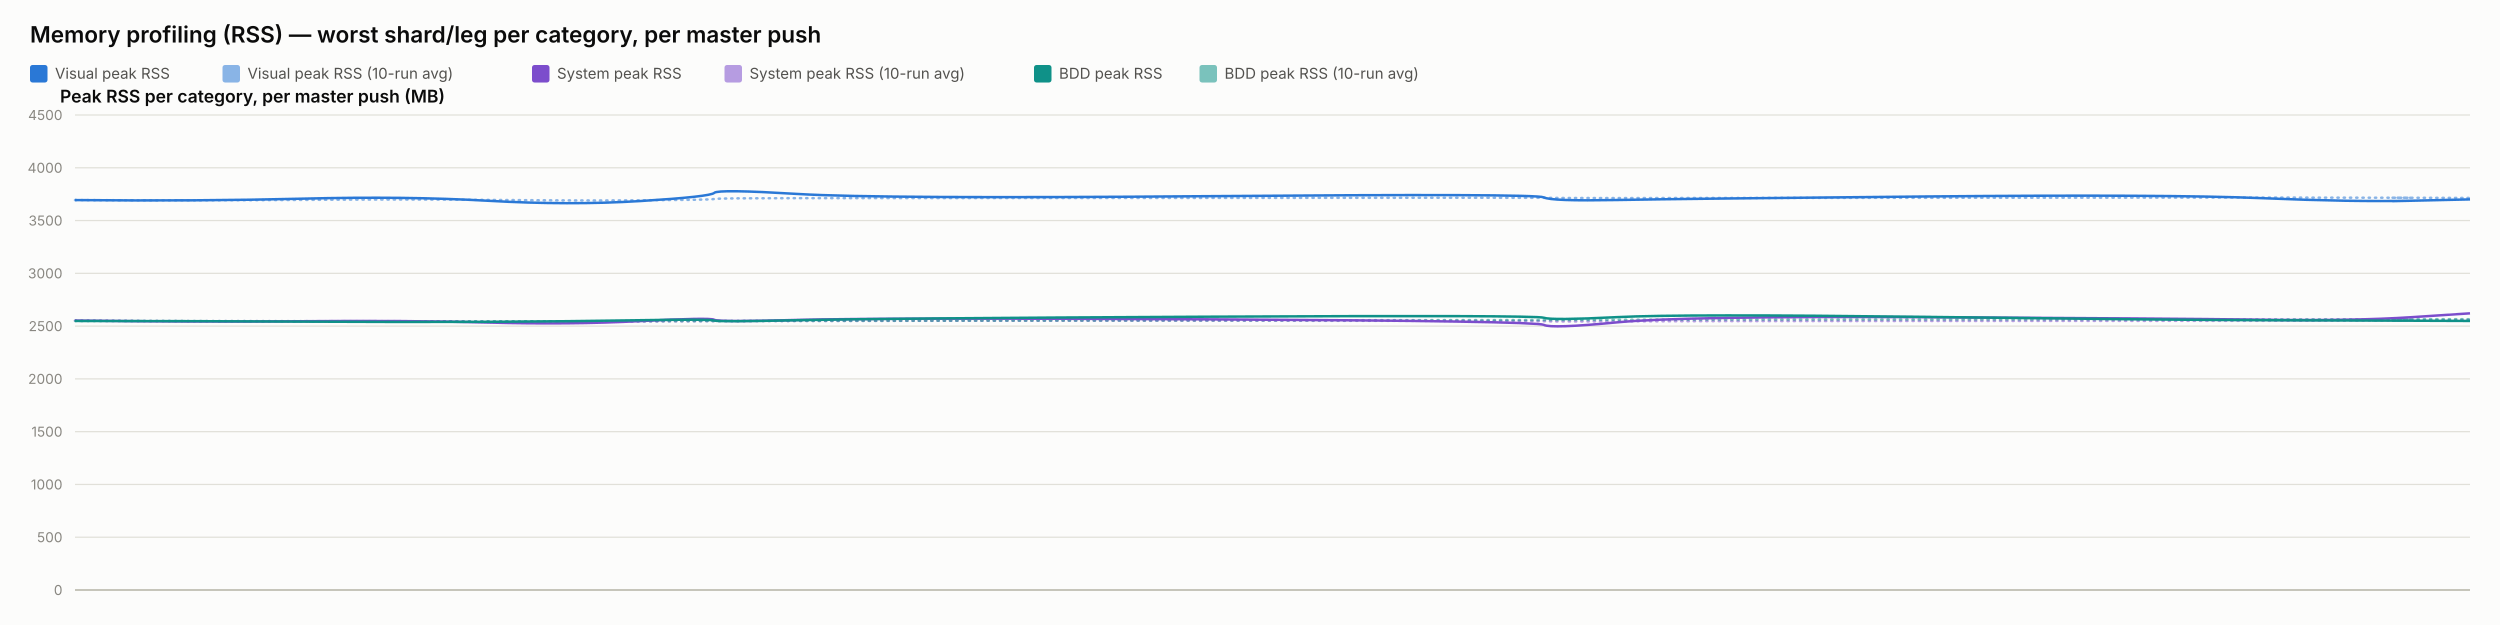
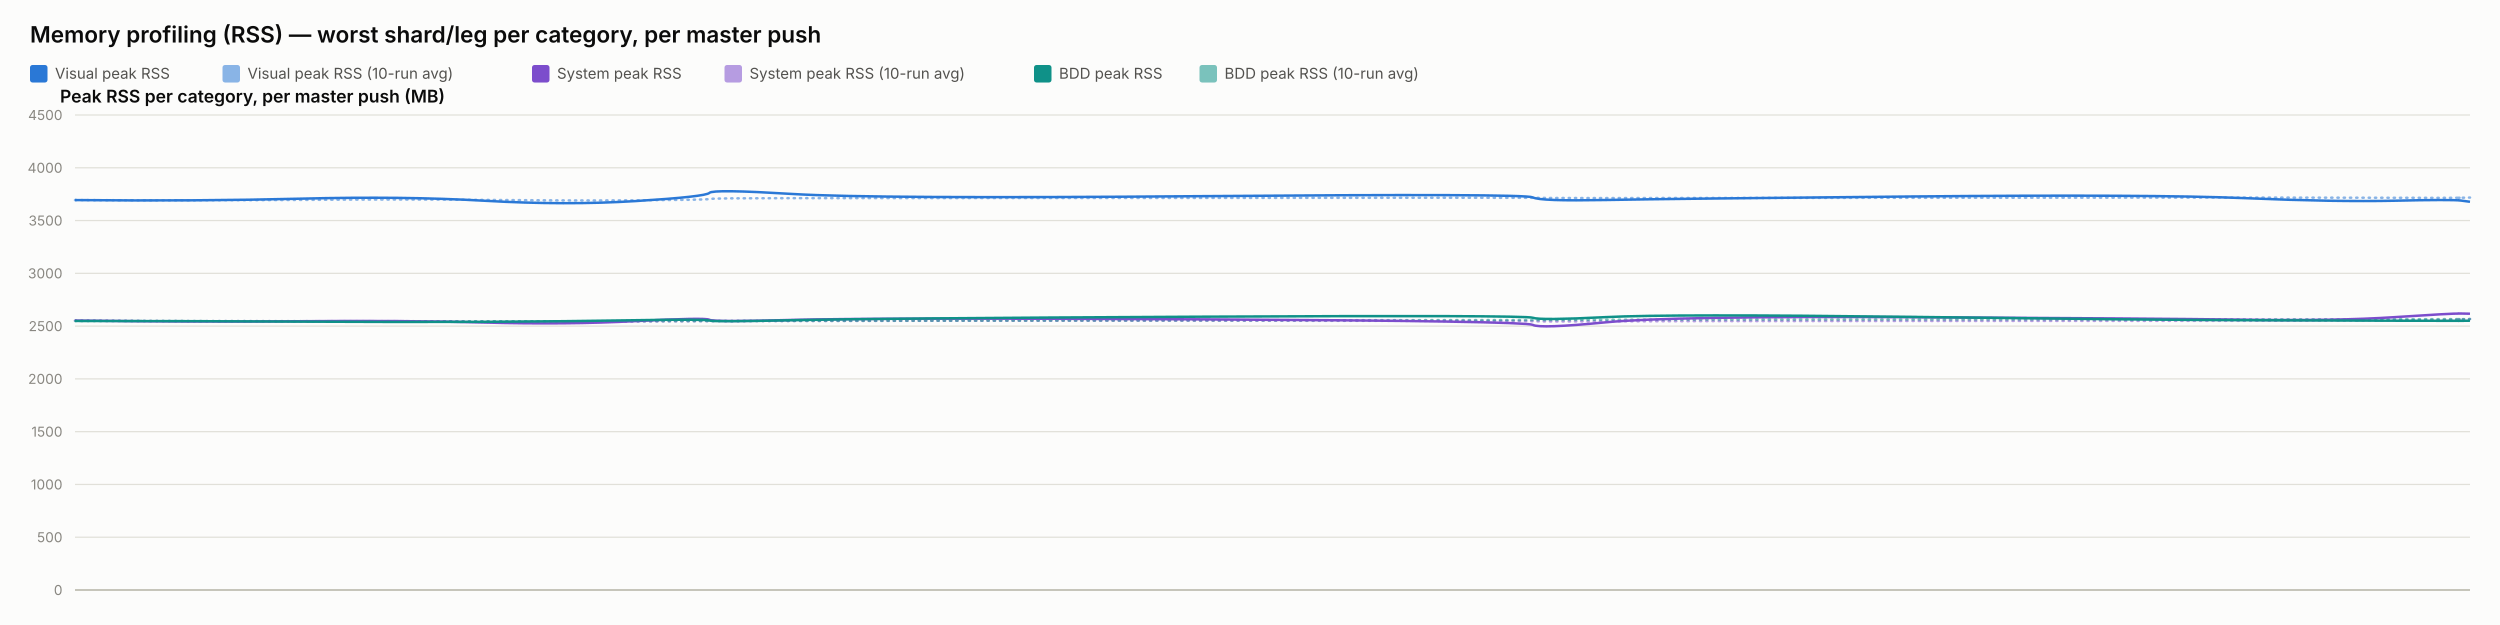
<svg xmlns="http://www.w3.org/2000/svg" width="2000" height="500" viewBox="0 0 2000 500" font-family="system-ui, -apple-system, sans-serif">
  <rect x="0" y="0" width="2000" height="500" fill="#fcfcfb" />
  <text x="24" y="34" font-size="18" font-weight="600" fill="#0b0b0b">Memory profiling (RSS) — worst shard/leg per category, per master push</text>
  <rect x="24" y="52" width="14" height="14" rx="2" fill="#2a78d6" />
  <text x="44" y="63" font-size="12" fill="#52514e" font-family="system-ui, -apple-system, sans-serif">Visual peak RSS</text>
  <rect x="178" y="52" width="14" height="14" rx="2" fill="#2a78d6" opacity="0.55" />
  <text x="198" y="63" font-size="12" fill="#52514e" font-family="system-ui, -apple-system, sans-serif">Visual peak RSS (10-run avg)</text>
  <rect x="425.6" y="52" width="14" height="14" rx="2" fill="#7c4dcc" />
  <text x="445.6" y="63" font-size="12" fill="#52514e" font-family="system-ui, -apple-system, sans-serif">System peak RSS</text>
  <rect x="579.6" y="52" width="14" height="14" rx="2" fill="#7c4dcc" opacity="0.55" />
  <text x="599.6" y="63" font-size="12" fill="#52514e" font-family="system-ui, -apple-system, sans-serif">System peak RSS (10-run avg)</text>
  <rect x="827.2" y="52" width="14" height="14" rx="2" fill="#0f9188" />
  <text x="847.2" y="63" font-size="12" fill="#52514e" font-family="system-ui, -apple-system, sans-serif">BDD peak RSS</text>
  <rect x="959.6" y="52" width="14" height="14" rx="2" fill="#0f9188" opacity="0.55" />
  <text x="979.6" y="63" font-size="12" fill="#52514e" font-family="system-ui, -apple-system, sans-serif">BDD peak RSS (10-run avg)</text>
  <text x="48" y="82" font-size="14" font-weight="600" fill="#0b0b0b" font-family="system-ui, -apple-system, sans-serif">Peak RSS per category, per master push (MB)</text>
  <line x1="60" y1="472" x2="1976" y2="472" stroke="#e1e0d9" stroke-width="1" />
  <text x="50" y="476" font-size="11" text-anchor="end" fill="#898781" font-family="system-ui, -apple-system, sans-serif">0</text>
  <line x1="60" y1="429.778" x2="1976" y2="429.778" stroke="#e1e0d9" stroke-width="1" />
  <text x="50" y="433.778" font-size="11" text-anchor="end" fill="#898781" font-family="system-ui, -apple-system, sans-serif">500</text>
  <line x1="60" y1="387.556" x2="1976" y2="387.556" stroke="#e1e0d9" stroke-width="1" />
  <text x="50" y="391.556" font-size="11" text-anchor="end" fill="#898781" font-family="system-ui, -apple-system, sans-serif">1000</text>
  <line x1="60" y1="345.333" x2="1976" y2="345.333" stroke="#e1e0d9" stroke-width="1" />
  <text x="50" y="349.333" font-size="11" text-anchor="end" fill="#898781" font-family="system-ui, -apple-system, sans-serif">1500</text>
  <line x1="60" y1="303.111" x2="1976" y2="303.111" stroke="#e1e0d9" stroke-width="1" />
  <text x="50" y="307.111" font-size="11" text-anchor="end" fill="#898781" font-family="system-ui, -apple-system, sans-serif">2000</text>
  <line x1="60" y1="260.889" x2="1976" y2="260.889" stroke="#e1e0d9" stroke-width="1" />
  <text x="50" y="264.889" font-size="11" text-anchor="end" fill="#898781" font-family="system-ui, -apple-system, sans-serif">2500</text>
  <line x1="60" y1="218.667" x2="1976" y2="218.667" stroke="#e1e0d9" stroke-width="1" />
  <text x="50" y="222.667" font-size="11" text-anchor="end" fill="#898781" font-family="system-ui, -apple-system, sans-serif">3000</text>
  <line x1="60" y1="176.444" x2="1976" y2="176.444" stroke="#e1e0d9" stroke-width="1" />
  <text x="50" y="180.444" font-size="11" text-anchor="end" fill="#898781" font-family="system-ui, -apple-system, sans-serif">3500</text>
  <line x1="60" y1="134.222" x2="1976" y2="134.222" stroke="#e1e0d9" stroke-width="1" />
  <text x="50" y="138.222" font-size="11" text-anchor="end" fill="#898781" font-family="system-ui, -apple-system, sans-serif">4000</text>
  <line x1="60" y1="92" x2="1976" y2="92" stroke="#e1e0d9" stroke-width="1" />
  <text x="50" y="96" font-size="11" text-anchor="end" fill="#898781" font-family="system-ui, -apple-system, sans-serif">4500</text>
  <line x1="60" y1="472" x2="1976" y2="472" stroke="#c3c2b7" stroke-width="1.5" />
-   <path d="M 60 160.06 Q 159.894 160.534 242.355 159.919 Q 324.816 159.304 390.326 159.938 Q 455.836 160.573 512.18 160.247 Q 568.525 159.922 571.398 159.202 Q 574.27 158.481 638.486 158.525 Q 702.701 158.569 966.064 158.332 Q 1229.427 158.095 1235.108 158.258 Q 1240.79 158.421 1293.512 158.45 Q 1346.235 158.478 1540.431 158.244 Q 1734.627 158.01 1808.844 158.041 Q 1883.06 158.073 1929.53 158.206 Q 1883.06 158.073 1976 158.34" fill="none" stroke="#2a78d6" stroke-width="2" stroke-dasharray="1,4" stroke-linecap="round" opacity="0.55" />
-   <path d="M 60 256.427 Q 159.894 257.075 242.355 256.935 Q 324.816 256.795 390.326 257.173 Q 455.836 257.552 512.18 257.189 Q 568.525 256.825 571.398 256.9 Q 574.27 256.974 638.486 256.772 Q 702.701 256.571 966.064 256.585 Q 1229.427 256.6 1235.108 256.956 Q 1240.79 257.311 1293.512 257.085 Q 1346.235 256.858 1540.431 256.773 Q 1734.627 256.687 1808.844 256.641 Q 1883.06 256.594 1929.53 256.316 Q 1883.06 256.594 1976 256.038" fill="none" stroke="#7c4dcc" stroke-width="2" stroke-dasharray="1,4" stroke-linecap="round" opacity="0.55" />
-   <path d="M 60 256.782 Q 159.894 256.804 242.355 256.967 Q 324.816 257.13 390.326 257.127 Q 455.836 257.125 512.18 256.936 Q 568.525 256.747 571.398 256.82 Q 574.27 256.894 638.486 256.736 Q 702.701 256.578 966.064 256.293 Q 1229.427 256.009 1235.108 256.03 Q 1240.79 256.05 1293.512 255.8 Q 1346.235 255.55 1540.431 255.509 Q 1734.627 255.468 1808.844 255.446 Q 1883.06 255.424 1929.53 255.373 Q 1883.06 255.424 1976 255.322" fill="none" stroke="#0f9188" stroke-width="2" stroke-dasharray="1,4" stroke-linecap="round" opacity="0.55" />
-   <path d="M 60 160.06 Q 159.894 161.009 242.355 158.927 Q 324.816 156.844 390.326 160.611 Q 455.836 164.377 512.18 160.848 Q 568.525 157.319 571.398 154.299 Q 574.27 151.279 638.486 155.187 Q 702.701 159.094 966.064 156.937 Q 1229.427 154.78 1235.108 157.905 Q 1240.79 161.029 1293.512 160.008 Q 1346.235 158.987 1540.431 157.184 Q 1734.627 155.381 1808.844 158.509 Q 1883.06 161.637 1929.53 160.577 Q 1883.06 161.637 1976 159.518" fill="none" stroke="#2a78d6" stroke-width="2" />
-   <path d="M 60 256.427 Q 159.894 257.723 242.355 256.978 Q 324.816 256.234 390.326 258.029 Q 455.836 259.824 512.18 256.871 Q 568.525 253.918 571.398 255.819 Q 574.27 257.721 638.486 255.934 Q 702.701 254.148 966.064 255.476 Q 1229.427 256.804 1235.108 259.904 Q 1240.79 263.003 1293.512 257.892 Q 1346.235 252.78 1540.431 253.75 Q 1734.627 254.72 1808.844 255.756 Q 1883.06 256.791 1929.53 253.73 Q 1883.06 256.791 1976 250.67" fill="none" stroke="#7c4dcc" stroke-width="2" />
-   <path d="M 60 256.782 Q 159.894 256.825 242.355 257.304 Q 324.816 257.783 390.326 257.446 Q 455.836 257.11 512.18 256.173 Q 568.525 255.235 571.398 256.432 Q 574.27 257.629 638.486 256.154 Q 702.701 254.68 966.064 253.355 Q 1229.427 252.03 1235.108 254.202 Q 1240.79 256.375 1293.512 253.712 Q 1346.235 251.05 1540.431 253.506 Q 1734.627 255.963 1808.844 256.175 Q 1883.06 256.387 1929.53 256.572 Q 1883.06 256.387 1976 256.757" fill="none" stroke="#0f9188" stroke-width="2" />
+   <path d="M 60 160.06 Q 159.141 160.534 240.981 159.919 Q 322.821 159.304 387.837 159.938 Q 452.854 160.573 508.774 160.247 Q 564.694 159.922 567.545 159.202 Q 570.396 158.481 634.128 158.525 Q 697.86 158.569 959.239 158.332 Q 1220.618 158.095 1226.257 158.258 Q 1231.895 158.421 1284.221 158.45 Q 1336.546 158.478 1529.279 158.244 Q 1722.013 158.01 1795.671 158.041 Q 1869.328 158.073 1915.448 158.206 Q 1961.568 158.34 1968.784 158.192 Q 1961.568 158.34 1976 158.044" fill="none" stroke="#2a78d6" stroke-width="2" stroke-dasharray="1,4" stroke-linecap="round" opacity="0.55" />
+   <path d="M 60 256.427 Q 159.141 257.075 240.981 256.935 Q 322.821 256.795 387.837 257.173 Q 452.854 257.552 508.774 257.189 Q 564.694 256.825 567.545 256.9 Q 570.396 256.974 634.128 256.772 Q 697.86 256.571 959.239 256.585 Q 1220.618 256.6 1226.257 256.956 Q 1231.895 257.311 1284.221 257.085 Q 1336.546 256.858 1529.279 256.773 Q 1722.013 256.687 1795.671 256.641 Q 1869.328 256.594 1915.448 256.316 Q 1961.568 256.038 1968.784 255.595 Q 1961.568 256.038 1976 255.153" fill="none" stroke="#7c4dcc" stroke-width="2" stroke-dasharray="1,4" stroke-linecap="round" opacity="0.55" />
+   <path d="M 60 256.782 Q 159.141 256.804 240.981 256.967 Q 322.821 257.13 387.837 257.127 Q 452.854 257.125 508.774 256.936 Q 564.694 256.747 567.545 256.82 Q 570.396 256.894 634.128 256.736 Q 697.86 256.578 959.239 256.293 Q 1220.618 256.009 1226.257 256.03 Q 1231.895 256.05 1284.221 255.8 Q 1336.546 255.55 1529.279 255.509 Q 1722.013 255.468 1795.671 255.446 Q 1869.328 255.424 1915.448 255.373 Q 1961.568 255.322 1968.784 255.294 Q 1961.568 255.322 1976 255.267" fill="none" stroke="#0f9188" stroke-width="2" stroke-dasharray="1,4" stroke-linecap="round" opacity="0.55" />
+   <path d="M 60 160.06 Q 159.141 161.009 240.981 158.927 Q 322.821 156.844 387.837 160.611 Q 452.854 164.377 508.774 160.848 Q 564.694 157.319 567.545 154.299 Q 570.396 151.279 634.128 155.187 Q 697.86 159.094 959.239 156.937 Q 1220.618 154.78 1226.257 157.905 Q 1231.895 161.029 1284.221 160.008 Q 1336.546 158.987 1529.279 157.184 Q 1722.013 155.381 1795.671 158.509 Q 1869.328 161.637 1915.448 160.577 Q 1961.568 159.518 1968.784 160.467 Q 1961.568 159.518 1976 161.417" fill="none" stroke="#2a78d6" stroke-width="2" />
+   <path d="M 60 256.427 Q 159.141 257.723 240.981 256.978 Q 322.821 256.234 387.837 258.029 Q 452.854 259.824 508.774 256.871 Q 564.694 253.918 567.545 255.819 Q 570.396 257.721 634.128 255.934 Q 697.86 254.148 959.239 255.476 Q 1220.618 256.804 1226.257 259.904 Q 1231.895 263.003 1284.221 257.892 Q 1336.546 252.78 1529.279 253.75 Q 1722.013 254.72 1795.671 255.756 Q 1869.328 256.791 1915.448 253.73 Q 1961.568 250.67 1968.784 250.821 Q 1961.568 250.67 1976 250.972" fill="none" stroke="#7c4dcc" stroke-width="2" />
+   <path d="M 60 256.782 Q 159.141 256.825 240.981 257.304 Q 322.821 257.783 387.837 257.446 Q 452.854 257.11 508.774 256.173 Q 564.694 255.235 567.545 256.432 Q 570.396 257.629 634.128 256.154 Q 697.86 254.68 959.239 253.355 Q 1220.618 252.03 1226.257 254.202 Q 1231.895 256.375 1284.221 253.712 Q 1336.546 251.05 1529.279 253.506 Q 1722.013 255.963 1795.671 256.175 Q 1869.328 256.387 1915.448 256.572 Q 1961.568 256.757 1968.784 256.66 Q 1961.568 256.757 1976 256.563" fill="none" stroke="#0f9188" stroke-width="2" />
</svg>
